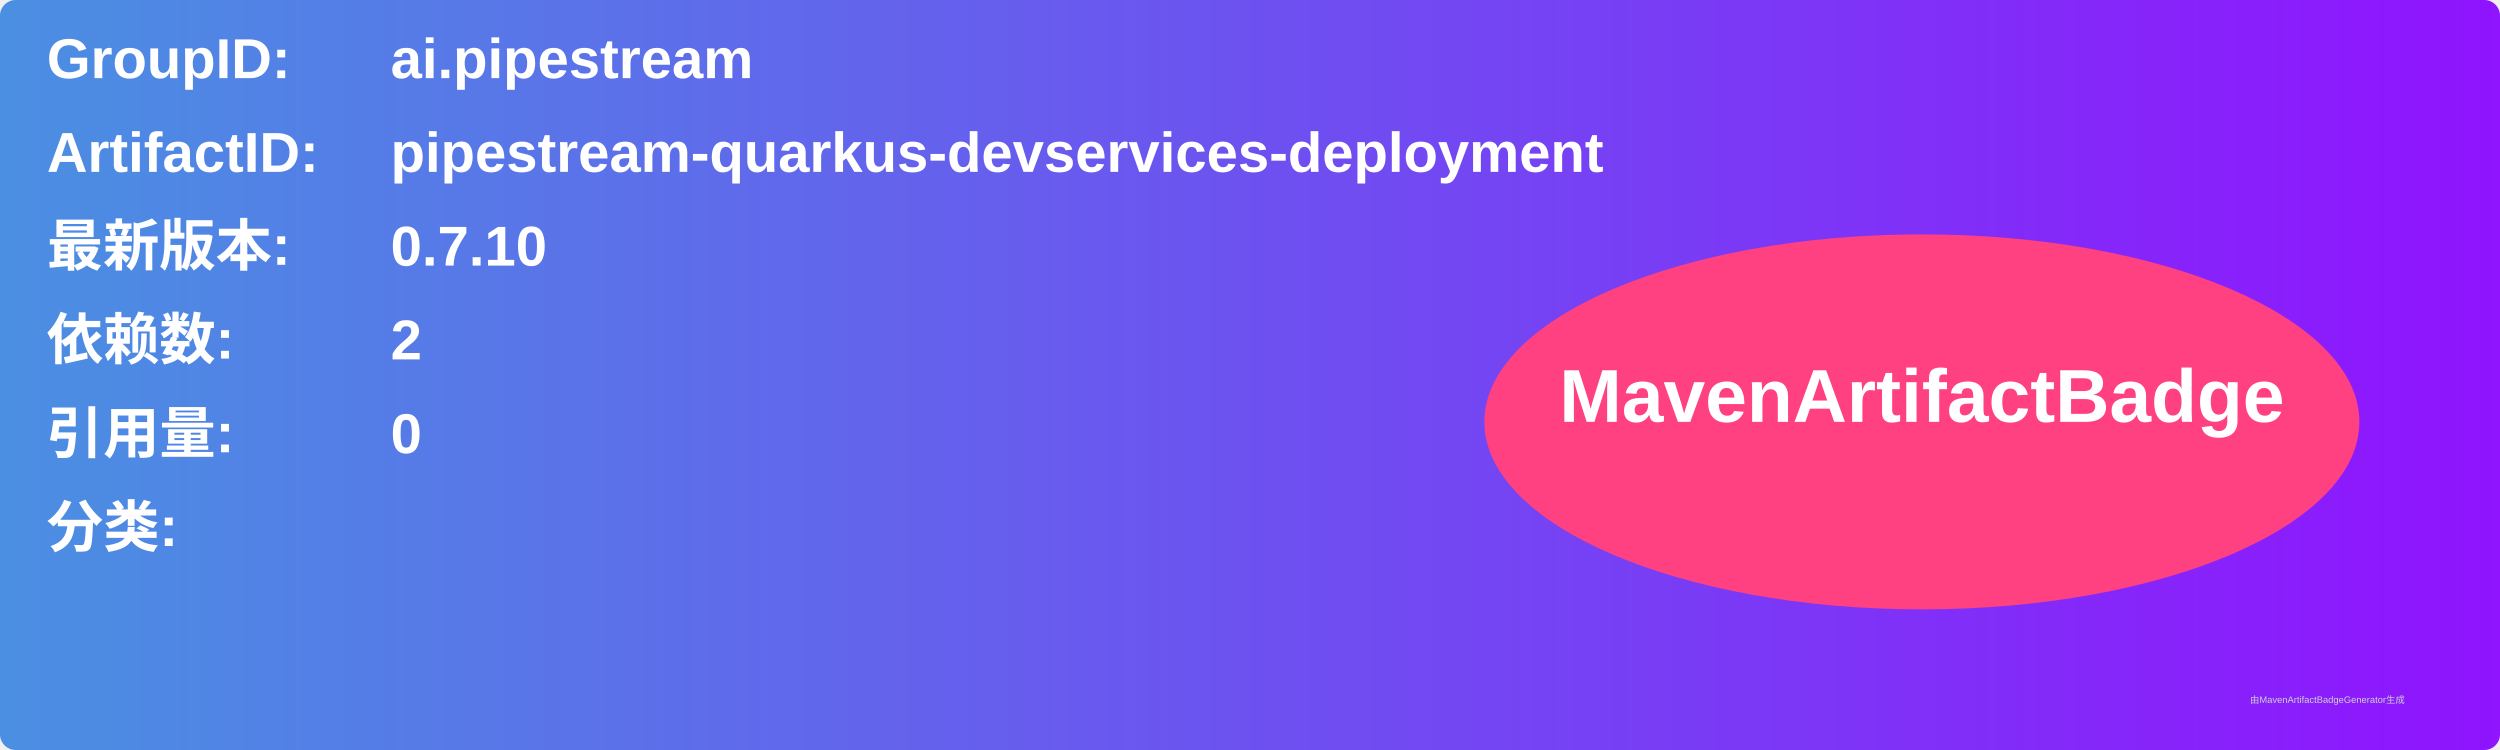
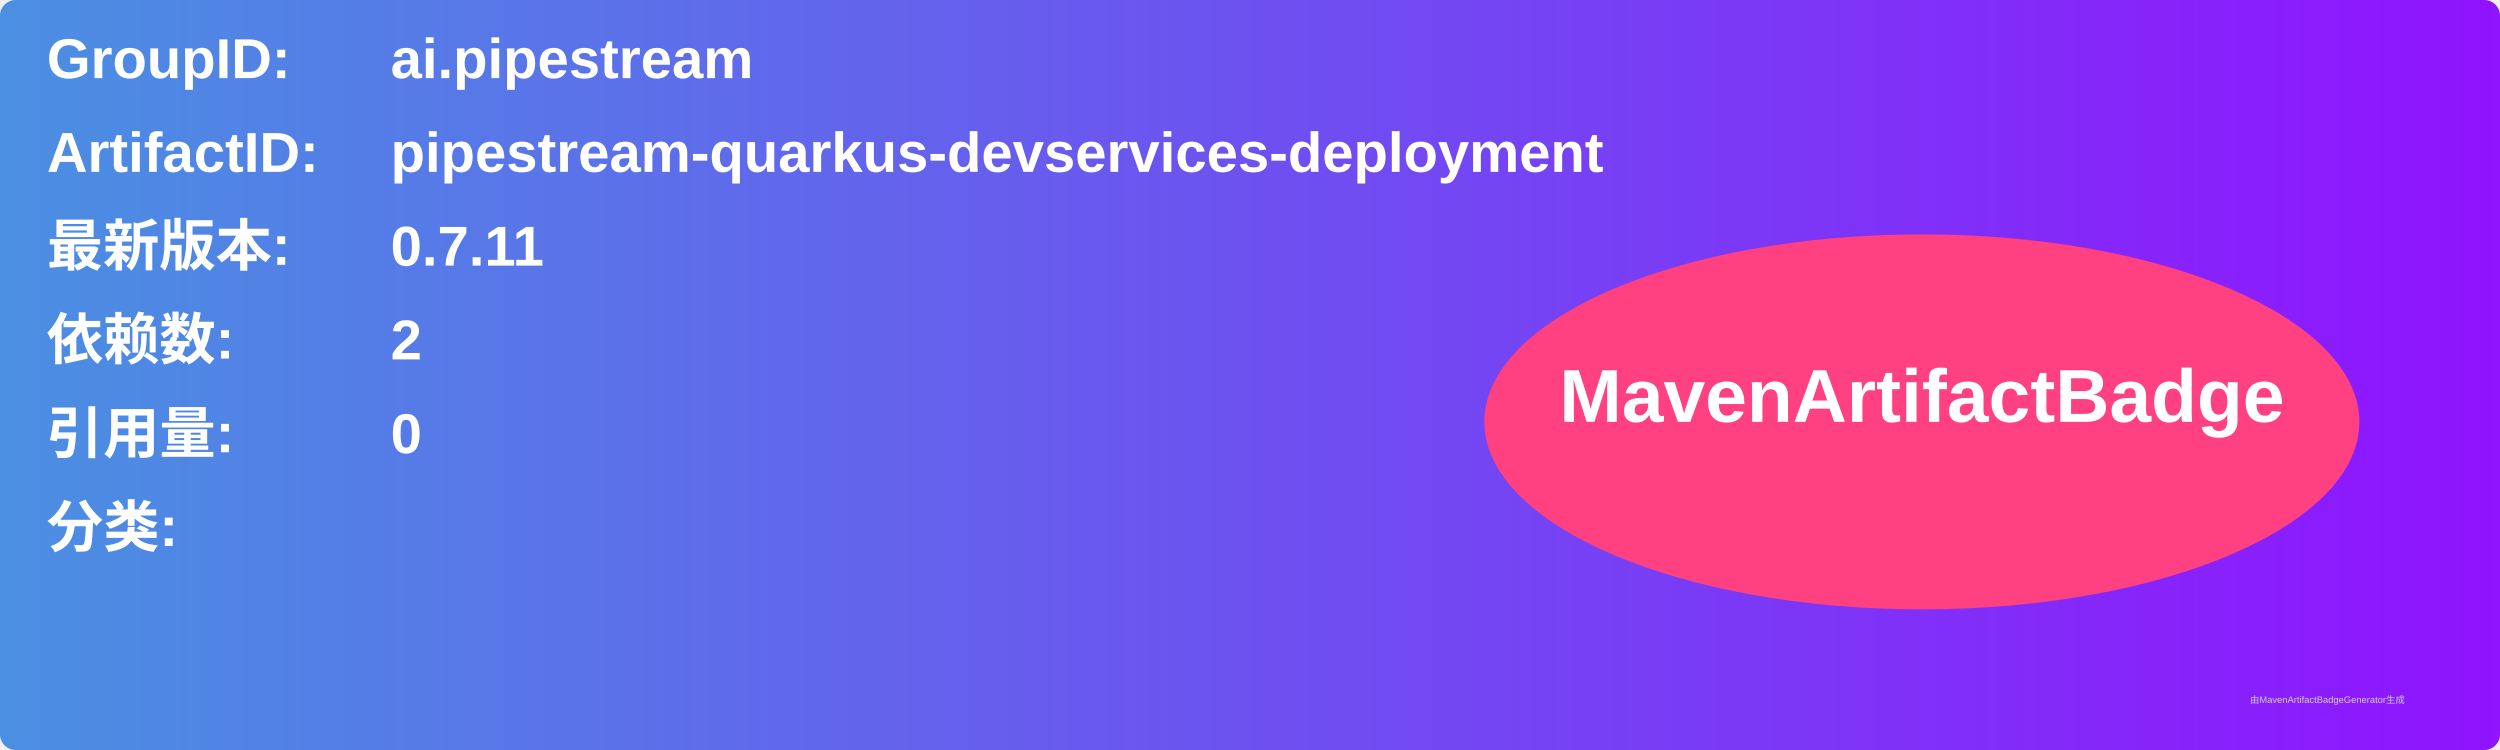
<svg xmlns="http://www.w3.org/2000/svg" width="800" height="240" viewBox="0 0 800 240">
  <linearGradient id="grad" x1="0%" y1="0%" x2="100%" y2="0%">
    <stop offset="0%" stop-color="#4a90e2" />
    <stop offset="100%" stop-color="#9013fe" />
  </linearGradient>
  <rect width="100%" height="100%" rx="5" ry="5" fill="url(#grad)" />
  <g transform="translate(15, 15)">
    <text x="0" y="10" font-family="Arial" font-size="18" fill="white" font-weight="bold" width="260">GroupID:</text>
    <text x="110" y="10" font-family="Arial" font-size="18" fill="white" font-weight="bold" width="460">ai.pipestream</text>
    <text x="0" y="40" font-family="Arial" font-size="18" fill="white" font-weight="bold" width="260">ArtifactID:</text>
    <text x="110" y="40" font-family="Arial" font-size="18" fill="white" font-weight="bold" width="460">pipestream-quarkus-devservices-deployment</text>
    <text x="0" y="70" font-family="Arial" font-size="18" fill="white" font-weight="bold">最新版本:</text>
    <text x="110" y="70" font-family="Arial" font-size="18" fill="white" font-weight="bold">
-       <tspan font-weight="bold">0.7.10</tspan>
+       <tspan font-weight="bold">0.7.11</tspan>
    </text>
    <text x="0" y="100" font-family="Arial" font-size="18" fill="white" font-weight="bold">依赖数: </text>
    <text x="110" y="100" font-family="Arial" font-size="18" fill="white">
      <tspan font-weight="bold">2</tspan>
    </text>
    <text x="0" y="130" font-family="Arial" font-size="18" fill="white" font-weight="bold">引用量: </text>
    <text x="110" y="130" font-family="Arial" font-size="18" fill="white">
      <tspan font-weight="bold">0</tspan>
    </text>
    <text x="0" y="160" font-family="Arial" font-size="18" fill="white" font-weight="bold">分类:</text>
    <text x="10" y="190" font-family="Arial" font-size="10" fill="white">
      <tspan font-weight="bold" />
    </text>
    <ellipse cx="600" cy="120" rx="140" ry="60" fill="#ff4081" />
    <text x="600" y="120" text-anchor="middle" font-family="Arial" font-size="24" fill="white" font-weight="bold">MavenArtifactBadge</text>
  </g>
  <text x="720" y="225" font-family="Arial" font-size="3" fill="#d0d0d0">由MavenArtifactBadgeGenerator生成</text>
</svg>
